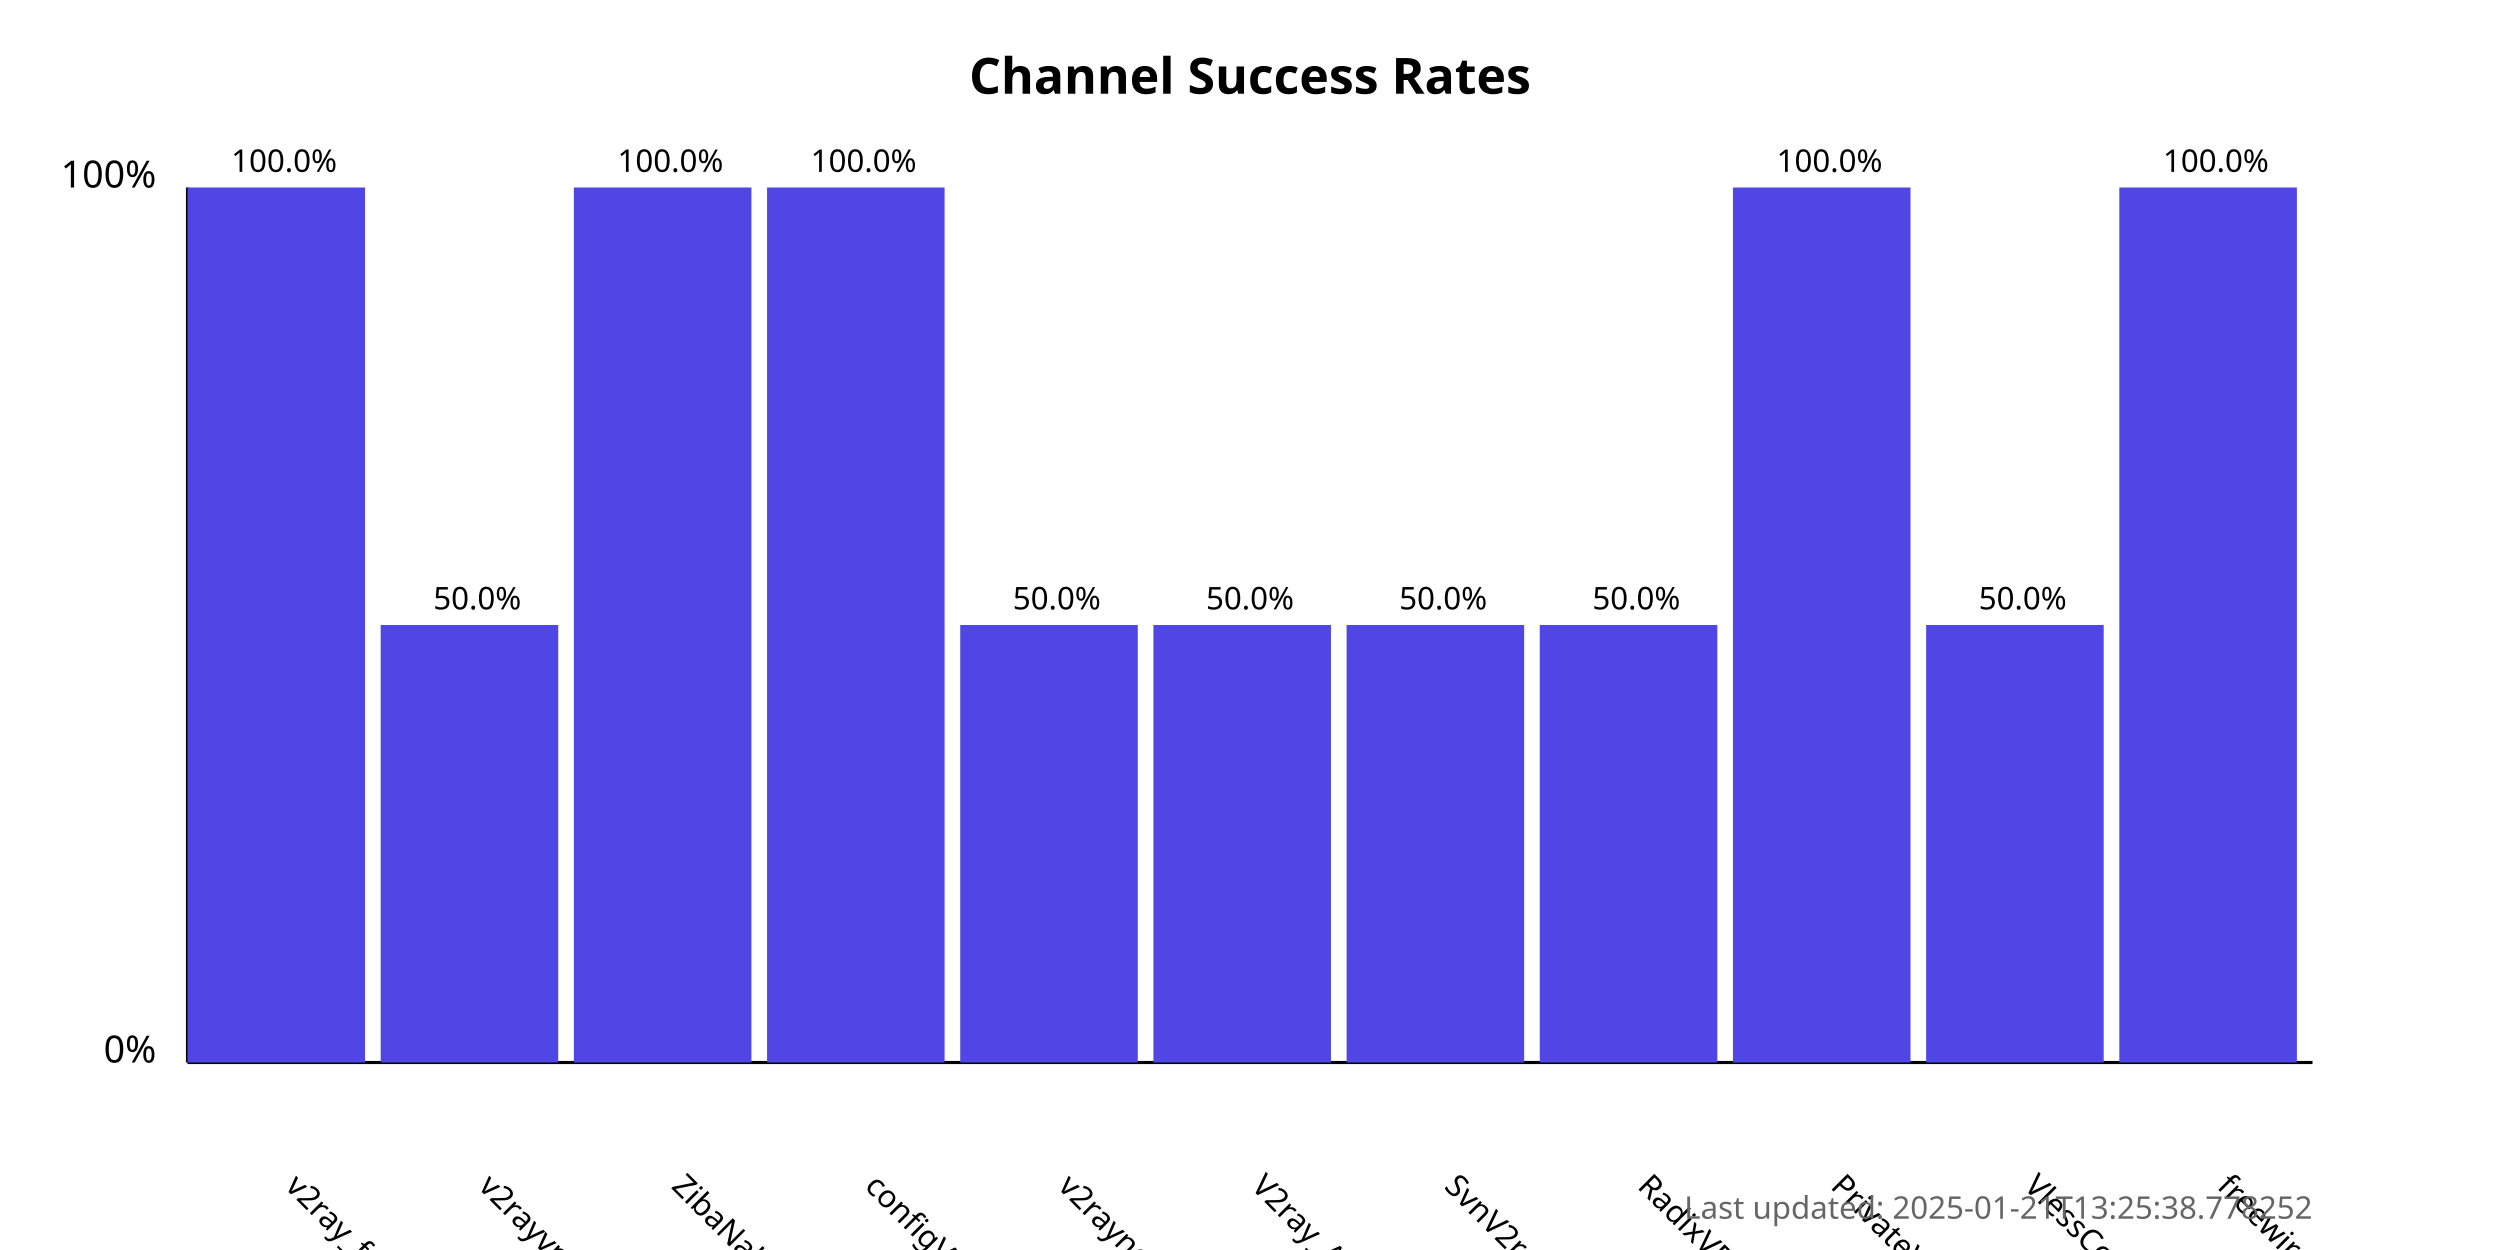
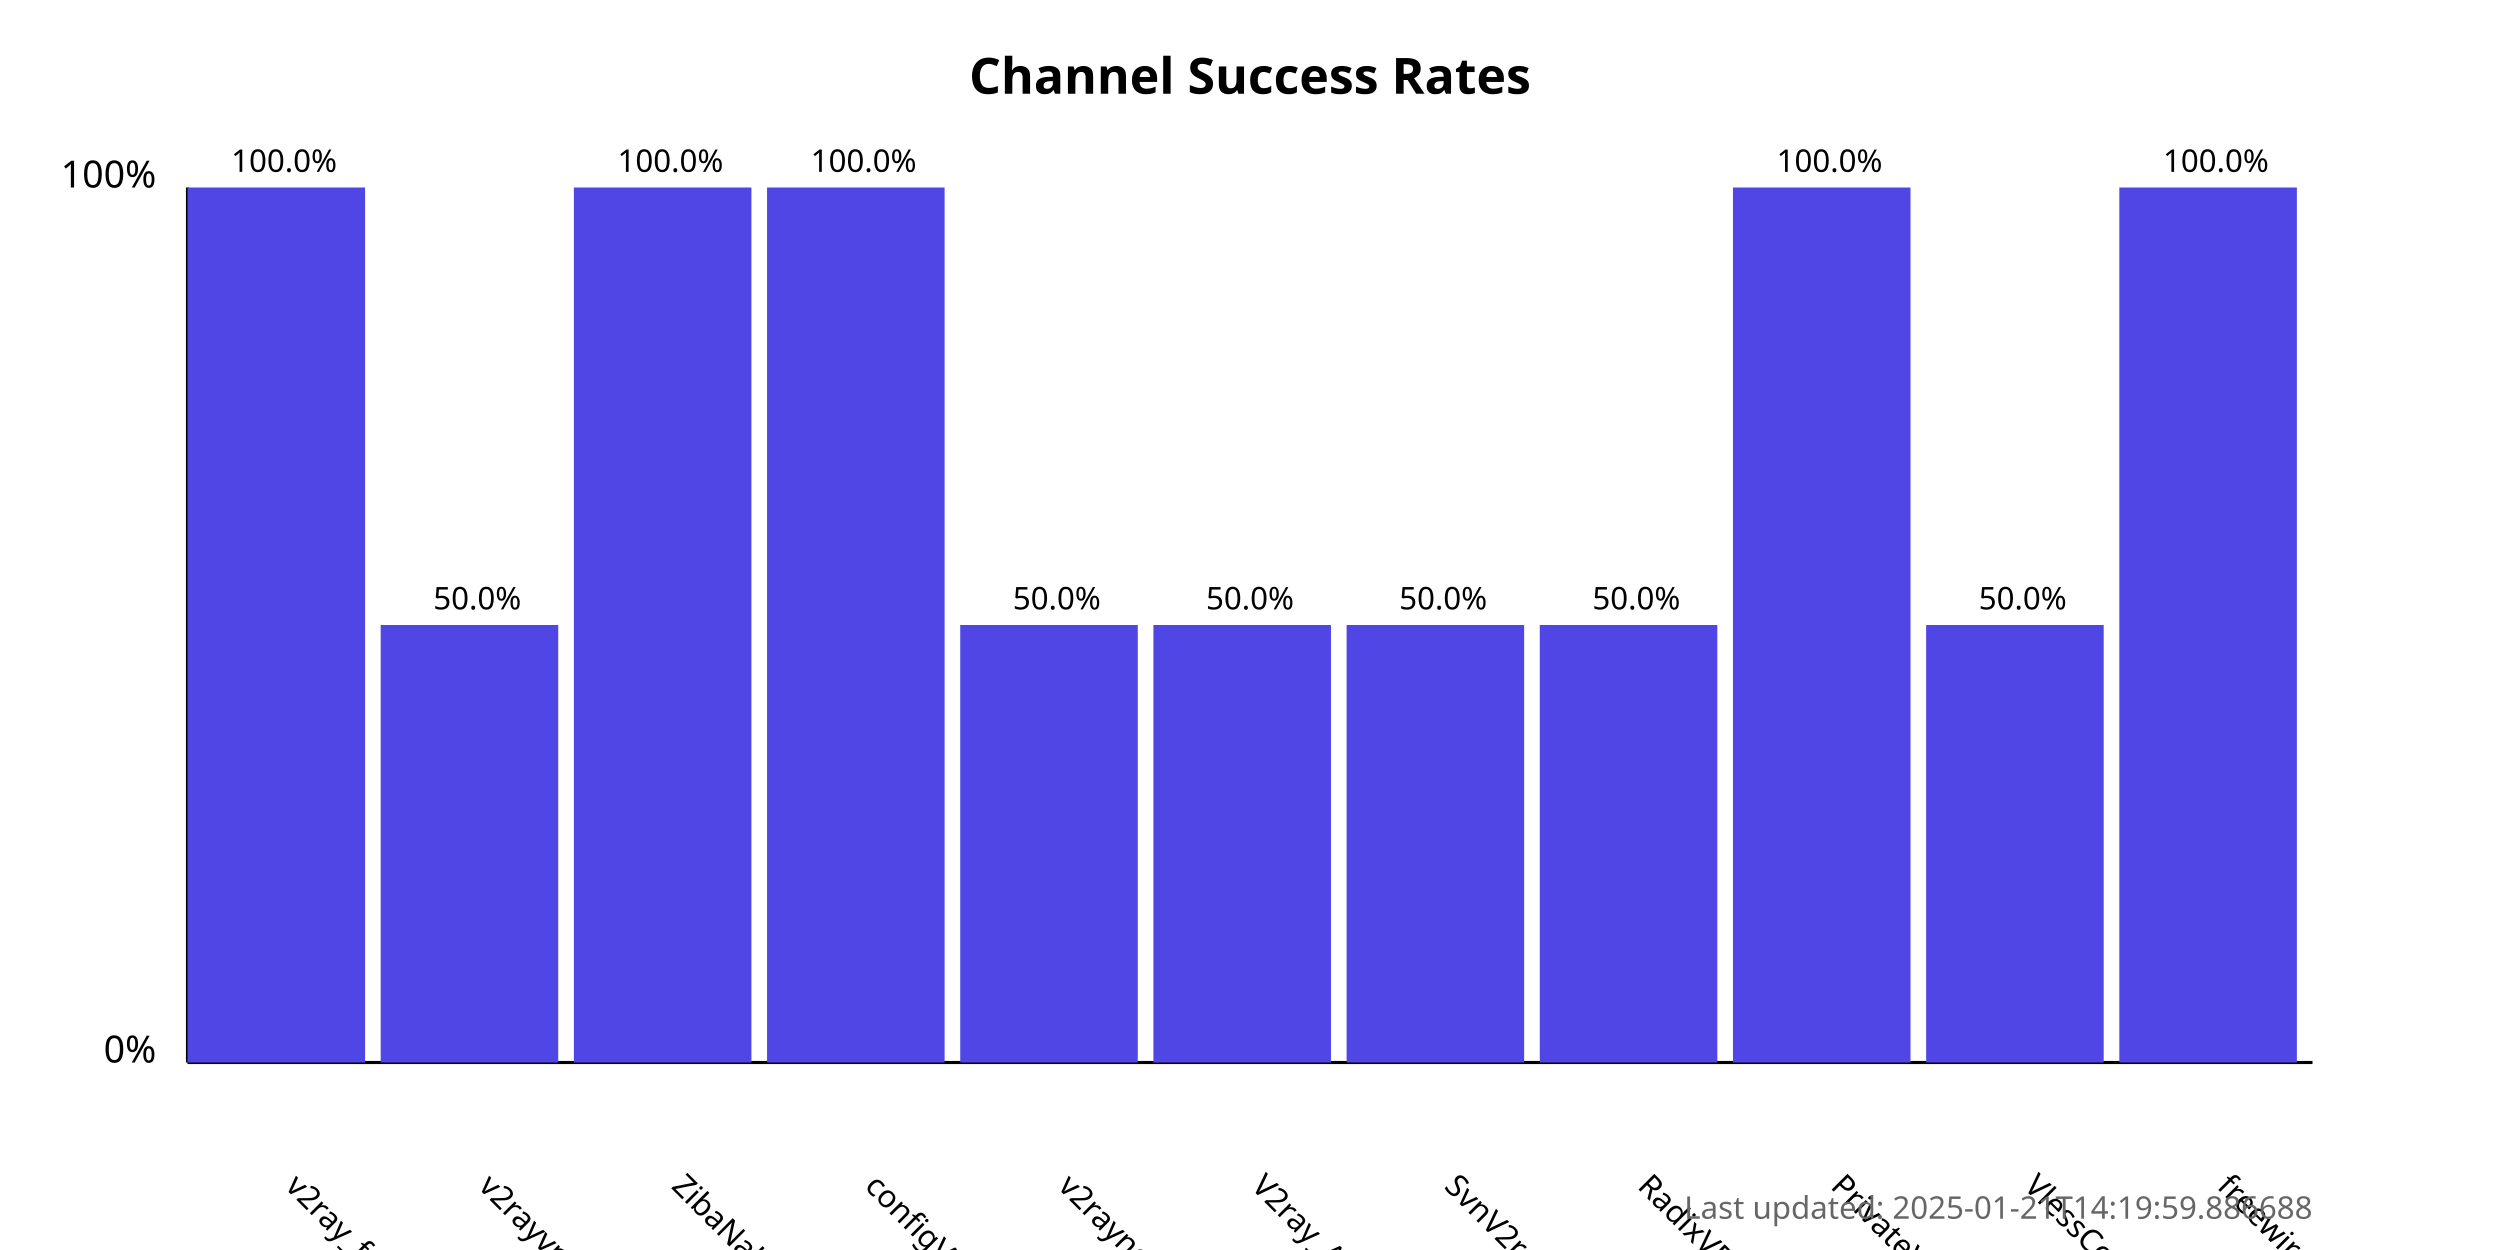
<svg xmlns="http://www.w3.org/2000/svg" width="800" height="400">
  <style>
            .chart-title { font: bold 16px sans-serif; }
            .axis-label { font: 12px sans-serif; }
            .tick-label { font: 10px sans-serif; }
            .bar { fill: #4f46e5; }
            .bar:hover { fill: #6366f1; }
            .timestamp { font: 10px sans-serif; fill: #666; }
        </style>
  <text x="400.0" y="30" text-anchor="middle" class="chart-title">
            Channel Success Rates
        </text>
  <line x1="60" y1="340" x2="60" y2="60" stroke="black" stroke-width="1" />
  <line x1="60" y1="340" x2="740" y2="340" stroke="black" stroke-width="1" />
  <text x="50" y="340" text-anchor="end" class="axis-label">0%</text>
  <text x="50" y="60" text-anchor="end" class="axis-label">100%</text>
  <g>
    <rect x="60" y="60.0" width="56.818" height="280.0" class="bar" />
    <text x="90.909" y="380" transform="rotate(45, 90.90909, 380)" text-anchor="start" class="tick-label">
                v2ray_free_conf
            </text>
    <text x="90.909" y="55.0" text-anchor="middle" class="tick-label">
                100.0%
            </text>
  </g>
  <g>
    <rect x="121.818" y="200.0" width="56.818" height="140.0" class="bar" />
    <text x="152.727" y="380" transform="rotate(45, 152.7273, 380)" text-anchor="start" class="tick-label">
                v2rayvpno
            </text>
    <text x="152.727" y="195.0" text-anchor="middle" class="tick-label">
                50.0%
            </text>
  </g>
  <g>
    <rect x="183.636" y="60.0" width="56.818" height="280.0" class="bar" />
    <text x="214.545" y="380" transform="rotate(45, 214.5455, 380)" text-anchor="start" class="tick-label">
                ZibaNabz
            </text>
    <text x="214.545" y="55.0" text-anchor="middle" class="tick-label">
                100.0%
            </text>
  </g>
  <g>
    <rect x="245.455" y="60.0" width="56.818" height="280.0" class="bar" />
    <text x="276.364" y="380" transform="rotate(45, 276.3636, 380)" text-anchor="start" class="tick-label">
                configV2rayForFree
            </text>
    <text x="276.364" y="55.0" text-anchor="middle" class="tick-label">
                100.0%
            </text>
  </g>
  <g>
    <rect x="307.273" y="200.0" width="56.818" height="140.0" class="bar" />
    <text x="338.182" y="380" transform="rotate(45, 338.1818, 380)" text-anchor="start" class="tick-label">
                v2rayngvpn
            </text>
    <text x="338.182" y="195.0" text-anchor="middle" class="tick-label">
                50.0%
            </text>
  </g>
  <g>
    <rect x="369.091" y="200.0" width="56.818" height="140.0" class="bar" />
    <text x="400.0" y="380" transform="rotate(45, 400.0, 380)" text-anchor="start" class="tick-label">
                V2ray_Alpha
            </text>
    <text x="400.0" y="195.0" text-anchor="middle" class="tick-label">
                50.0%
            </text>
  </g>
  <g>
    <rect x="430.909" y="200.0" width="56.818" height="140.0" class="bar" />
    <text x="461.818" y="380" transform="rotate(45, 461.8182, 380)" text-anchor="start" class="tick-label">
                SvnV2ray
            </text>
    <text x="461.818" y="195.0" text-anchor="middle" class="tick-label">
                50.0%
            </text>
  </g>
  <g>
    <rect x="492.727" y="200.0" width="56.818" height="140.0" class="bar" />
    <text x="523.636" y="380" transform="rotate(45, 523.6364, 380)" text-anchor="start" class="tick-label">
                RadixVPN
            </text>
    <text x="523.636" y="195.0" text-anchor="middle" class="tick-label">
                50.0%
            </text>
  </g>
  <g>
    <rect x="554.545" y="60.0" width="56.818" height="280.0" class="bar" />
    <text x="585.455" y="380" transform="rotate(45, 585.4545, 380)" text-anchor="start" class="tick-label">
                PrivateVPNs
            </text>
    <text x="585.455" y="55.0" text-anchor="middle" class="tick-label">
                100.0%
            </text>
  </g>
  <g>
    <rect x="616.364" y="200.0" width="56.818" height="140.0" class="bar" />
    <text x="647.273" y="380" transform="rotate(45, 647.2727, 380)" text-anchor="start" class="tick-label">
                VlessConfig
            </text>
    <text x="647.273" y="195.0" text-anchor="middle" class="tick-label">
                50.0%
            </text>
  </g>
  <g>
    <rect x="678.182" y="60.0" width="56.818" height="280.0" class="bar" />
    <text x="709.091" y="380" transform="rotate(45, 709.0909, 380)" text-anchor="start" class="tick-label">
                freewireguard
            </text>
    <text x="709.091" y="55.0" text-anchor="middle" class="tick-label">
                100.0%
            </text>
  </g>
  <text x="740" y="390" text-anchor="end" class="timestamp">
-             Last updated: 2025-01-21T13:25:38.778252
+             Last updated: 2025-01-21T14:19:59.886688
        </text>
</svg>
